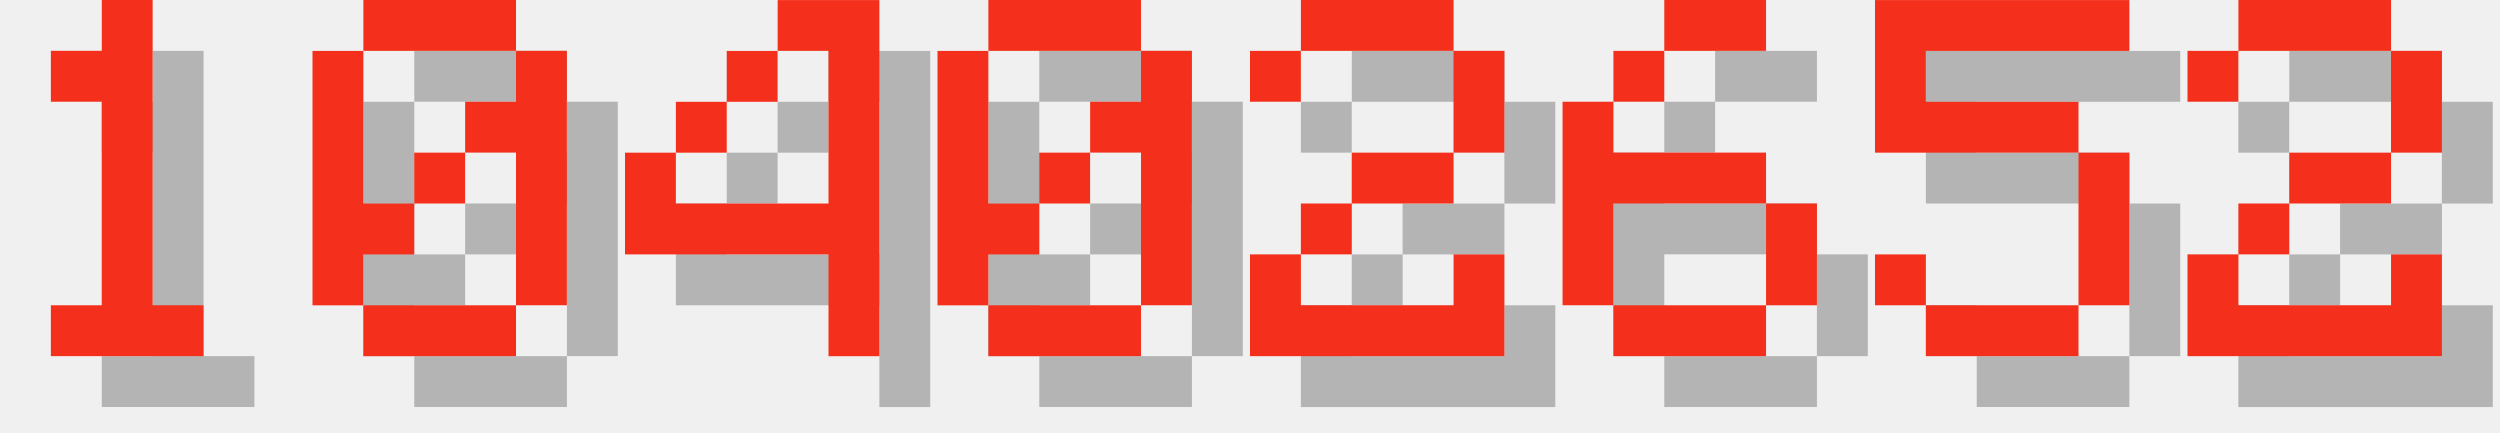
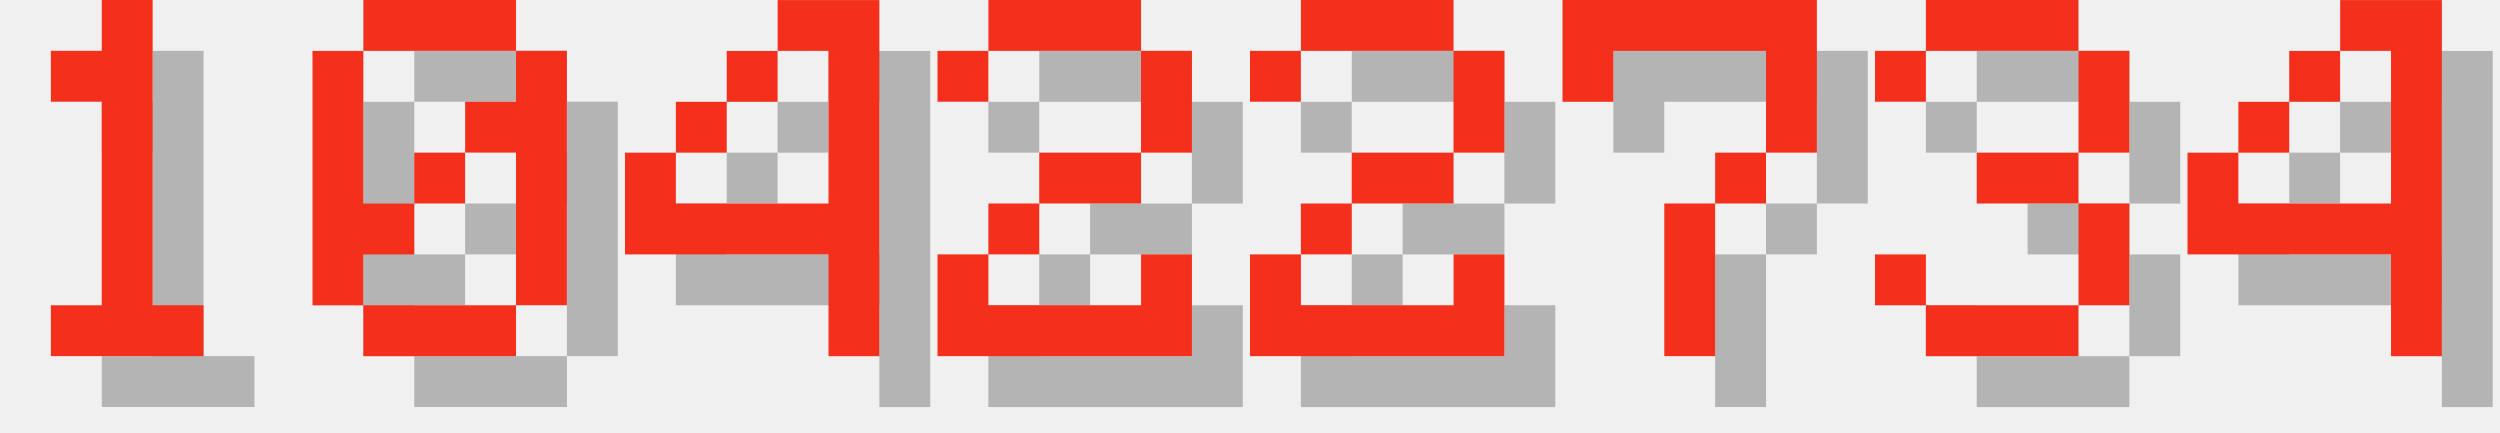
<svg xmlns="http://www.w3.org/2000/svg" version="1.1" width="208.0" height="36">
  <style>
        .text-foreground {
            fill: #F4301C;
        }
        .text-shadow {
            fill: #000000;
            fill-opacity: 0.25;
        }
    </style>
  <g class="digit" id="digit_1" transform="translate(0.0, 0), scale(4)">
    <path id="digit_1_shadow" class="text-shadow" d="m2.117 2.117v1.058h1.058v4.233h-1.058v1.058h3.175v-1.058h-1.058v-6.35h-1.058v1.058h-1.058z" fill-opacity=".5" style="paint-order:stroke fill markers" />
    <path id="digit_1_fg" class="text-foreground" d="m1.058 1.058v1.058h1.058v4.233h-1.058v1.058h3.175v-1.058h-1.058v-6.35h-1.058v1.058h-1.058z" fill="#fff" style="paint-order:stroke fill markers" />
  </g>
  <g class="digit" id="digit_0" transform="translate(26.0, 0), scale(4)">
    <path id="digit_0_shadow" class="text-shadow" d="m2.117 1.058v1.058h3.175v-1.058h-3.175zm3.175 1.058v1.058h-1.058v1.058h1.058v3.175h1.058v-5.292h-1.058zm0 5.292h-3.175v1.058h3.175v-1.058zm-3.175 0v-1.058h1.058v-1.058h-1.058v-3.175h-1.058v5.292h1.058zm1.058-2.117h1.058v-1.058h-1.058v1.058z" fill-opacity=".5" style="paint-order:stroke fill markers" />
    <path id="digit_0_fg" class="text-foreground" d="m1.058 0v1.058h3.175v-1.058h-3.175zm3.175 1.058v1.058h-1.058v1.058h1.058v3.175h1.058v-5.292h-1.058zm0 5.292h-3.175v1.058h3.175v-1.058zm-3.175 0v-1.058h1.058v-1.058h-1.058v-3.175h-1.058v5.292h1.058zm1.058-2.117h1.058v-1.058h-1.058v1.058z" fill="#fff" style="paint-order:stroke fill markers" />
  </g>
  <g class="digit" id="digit_4" transform="translate(52.0, 0), scale(4)">
    <path id="digit_4_shadow" class="text-shadow" d="m4.233 1.058v1.058h1.058v3.175h-3.175v-1.058h-1.058v2.117h4.233v2.117h1.058v-7.408h-2.117zm-2.117 3.175h1.058v-1.058h-1.058v1.058zm1.058-1.058h1.058v-1.058h-1.058v1.058z" fill-opacity=".5" style="paint-order:stroke fill markers" />
    <path id="digit_4_fg" class="text-foreground" d="m3.175 0v1.058h1.058v3.175h-3.175v-1.058h-1.058v2.117h4.233v2.117h1.058v-7.408h-2.117zm-2.117 3.175h1.058v-1.058h-1.058v1.058zm1.058-1.058h1.058v-1.058h-1.058v1.058z" fill="#fff" style="paint-order:stroke fill markers" />
  </g>
-   <g class="digit" id="digit_0" transform="translate(78.0, 0), scale(4)">
-     <path id="digit_0_shadow" class="text-shadow" d="m2.117 1.058v1.058h3.175v-1.058h-3.175zm3.175 1.058v1.058h-1.058v1.058h1.058v3.175h1.058v-5.292h-1.058zm0 5.292h-3.175v1.058h3.175v-1.058zm-3.175 0v-1.058h1.058v-1.058h-1.058v-3.175h-1.058v5.292h1.058zm1.058-2.117h1.058v-1.058h-1.058v1.058z" fill-opacity=".5" style="paint-order:stroke fill markers" />
-     <path id="digit_0_fg" class="text-foreground" d="m1.058 0v1.058h3.175v-1.058h-3.175zm3.175 1.058v1.058h-1.058v1.058h1.058v3.175h1.058v-5.292h-1.058zm0 5.292h-3.175v1.058h3.175v-1.058zm-3.175 0v-1.058h1.058v-1.058h-1.058v-3.175h-1.058v5.292h1.058zm1.058-2.117h1.058v-1.058h-1.058v1.058z" fill="#fff" style="paint-order:stroke fill markers" />
+   <g class="digit" id="digit_2" transform="translate(78.0, 0), scale(4)">
+     <path id="digit_2_shadow" class="text-shadow" d="m1.058 2.117v1.058h1.058v-1.058h3.175v2.117h-2.117v1.058h-1.058v1.058h-1.058v2.117h5.292v-2.117h-1.058v1.058h-3.175v-1.058h1.058v-1.058h2.117v-1.058h1.058v-2.117h-1.058v-1.058h-3.175v1.058h-1.058z" fill-opacity=".5" style="paint-order:stroke fill markers" />
+     <path id="digit_2_fg" class="text-foreground" d="m0 1.058v1.058h1.058v-1.058h3.175v2.117h-2.117v1.058h-1.058v1.058h-1.058v2.117h5.292v-2.117h-1.058v1.058h-3.175v-1.058h1.058v-1.058h2.117v-1.058h1.058v-2.117h-1.058v-1.058h-3.175v1.058h-1.058z" fill="#fff" style="paint-order:stroke fill markers" />
  </g>
  <g class="digit" id="digit_2" transform="translate(104.0, 0), scale(4)">
    <path id="digit_2_shadow" class="text-shadow" d="m1.058 2.117v1.058h1.058v-1.058h3.175v2.117h-2.117v1.058h-1.058v1.058h-1.058v2.117h5.292v-2.117h-1.058v1.058h-3.175v-1.058h1.058v-1.058h2.117v-1.058h1.058v-2.117h-1.058v-1.058h-3.175v1.058h-1.058z" fill-opacity=".5" style="paint-order:stroke fill markers" />
    <path id="digit_2_fg" class="text-foreground" d="m0 1.058v1.058h1.058v-1.058h3.175v2.117h-2.117v1.058h-1.058v1.058h-1.058v2.117h5.292v-2.117h-1.058v1.058h-3.175v-1.058h1.058v-1.058h2.117v-1.058h1.058v-2.117h-1.058v-1.058h-3.175v1.058h-1.058z" fill="#fff" style="paint-order:stroke fill markers" />
  </g>
-   <g class="digit" id="digit_6" transform="translate(130.0, 0), scale(4)">
-     <path id="digit_6_shadow" class="text-shadow" d="m3.175 1.058v1.058h2.117v-1.058h-2.117zm0 1.058h-1.058v1.058h1.058v-1.058zm-1.058 1.058h-1.058v4.233h1.058v-2.117h3.175v-1.058h-3.175v-1.058zm3.175 2.117v2.117h1.058v-2.117h-1.058zm0 2.117h-3.175v1.058h3.175v-1.058z" fill-opacity=".5" style="paint-order:stroke fill markers" />
-     <path id="digit_6_fg" class="text-foreground" d="m2.117 0v1.058h2.117v-1.058h-2.117zm0 1.058h-1.058v1.058h1.058v-1.058zm-1.058 1.058h-1.058v4.233h1.058v-2.117h3.175v-1.058h-3.175v-1.058zm3.175 2.117v2.117h1.058v-2.117h-1.058zm0 2.117h-3.175v1.058h3.175v-1.058z" fill="#fff" style="paint-order:stroke fill markers" />
+   <g class="digit" id="digit_7" transform="translate(130.0, 0), scale(4)">
+     <path id="digit_7_shadow" class="text-shadow" d="m1.058 1.058 2e-6 2.117h1.058v-1.058h3.175v1.058l2e-7 1.058h-1.058v1.058h-1.058l4e-7 3.175 1.058 1e-7v-3.175h1.058v-1.058h1.058l5e-7 -1.058v-2.117z" fill-opacity=".5" style="paint-order:stroke fill markers" />
+     <path id="digit_7_fg" class="text-foreground" d="m0 0 2e-6 2.117h1.058v-1.058h3.175v1.058l2e-7 1.058h-1.058v1.058h-1.058l4e-7 3.175 1.058 1e-7v-3.175h1.058v-1.058h1.058l5e-7 -1.058v-2.117z" fill="#fff" style="paint-order:stroke fill markers" />
  </g>
-   <g class="digit" id="digit_5" transform="translate(156.0, 0), scale(4)">
-     <path id="digit_5_shadow" class="text-shadow" d="m1.058 1.058v3.175h4.233v3.175h-3.175v-1.058h-1.058v1.058h1.058v1.058h3.175v-1.058h1.058v-3.175h-1.058v-1.058h-3.175v-1.058h4.233v-1.058h-5.292z" fill-opacity=".5" style="paint-order:stroke fill markers" />
-     <path id="digit_5_fg" class="text-foreground" d="m0 0v3.175h4.233v3.175h-3.175v-1.058h-1.058v1.058h1.058v1.058h3.175v-1.058h1.058v-3.175h-1.058v-1.058h-3.175v-1.058h4.233v-1.058h-5.292z" fill="#fff" style="paint-order:stroke fill markers" />
+   <g class="digit" id="digit_3" transform="translate(156.0, 0), scale(4)">
+     <path id="digit_3_shadow" class="text-shadow" d="m1.058 2.117v1.058h1.058v-1.058h3.175v2.117h-2.117v1.058h2.117v2.117h-3.175v-1.058h-1.058v1.058h1.058v1.058h3.175v-1.058h1.058v-2.117h-1.058v-1.058h1.058v-2.117h-1.058v-1.058h-3.175v1.058h-1.058z" fill-opacity=".5" style="paint-order:stroke fill markers" />
+     <path id="digit_3_fg" class="text-foreground" d="m0 1.058v1.058h1.058v-1.058h3.175v2.117h-2.117v1.058h2.117v2.117h-3.175v-1.058h-1.058v1.058h1.058v1.058h3.175v-1.058h1.058v-2.117h-1.058v-1.058h1.058v-2.117h-1.058v-1.058h-3.175v1.058h-1.058z" fill="#fff" style="paint-order:stroke fill markers" />
  </g>
-   <g class="digit" id="digit_2" transform="translate(182.0, 0), scale(4)">
-     <path id="digit_2_shadow" class="text-shadow" d="m1.058 2.117v1.058h1.058v-1.058h3.175v2.117h-2.117v1.058h-1.058v1.058h-1.058v2.117h5.292v-2.117h-1.058v1.058h-3.175v-1.058h1.058v-1.058h2.117v-1.058h1.058v-2.117h-1.058v-1.058h-3.175v1.058h-1.058z" fill-opacity=".5" style="paint-order:stroke fill markers" />
-     <path id="digit_2_fg" class="text-foreground" d="m0 1.058v1.058h1.058v-1.058h3.175v2.117h-2.117v1.058h-1.058v1.058h-1.058v2.117h5.292v-2.117h-1.058v1.058h-3.175v-1.058h1.058v-1.058h2.117v-1.058h1.058v-2.117h-1.058v-1.058h-3.175v1.058h-1.058z" fill="#fff" style="paint-order:stroke fill markers" />
+   <g class="digit" id="digit_4" transform="translate(182.0, 0), scale(4)">
+     <path id="digit_4_shadow" class="text-shadow" d="m4.233 1.058v1.058h1.058v3.175h-3.175v-1.058h-1.058v2.117h4.233v2.117h1.058v-7.408h-2.117zm-2.117 3.175h1.058v-1.058h-1.058v1.058zm1.058-1.058h1.058v-1.058h-1.058v1.058z" fill-opacity=".5" style="paint-order:stroke fill markers" />
+     <path id="digit_4_fg" class="text-foreground" d="m3.175 0v1.058h1.058v3.175h-3.175v-1.058h-1.058v2.117h4.233v2.117h1.058v-7.408h-2.117zm-2.117 3.175h1.058v-1.058h-1.058v1.058zm1.058-1.058h1.058v-1.058h-1.058v1.058z" fill="#fff" style="paint-order:stroke fill markers" />
  </g>
</svg>
